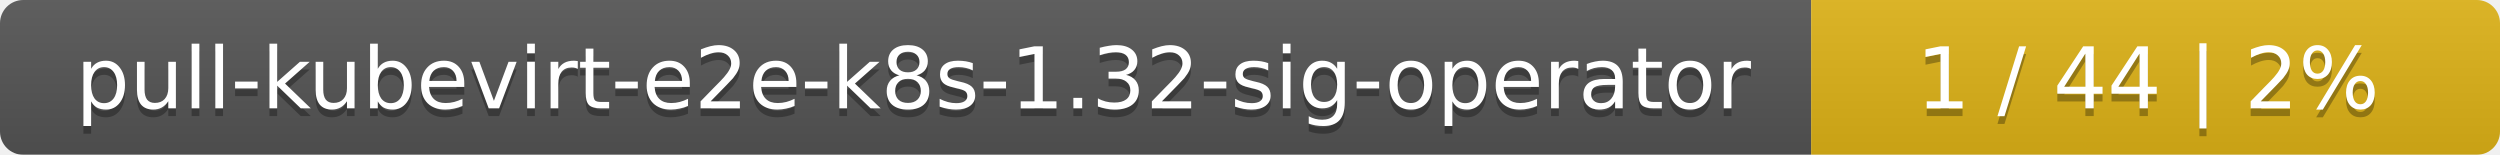
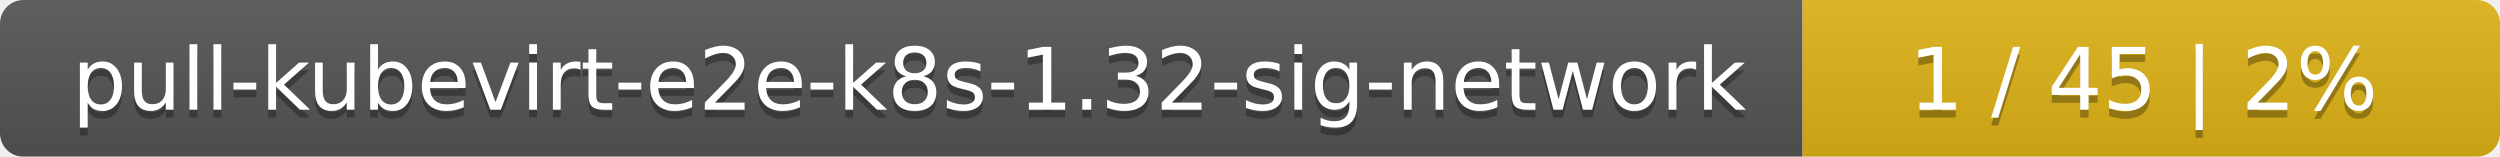
- <svg xmlns="http://www.w3.org/2000/svg" width="323" height="20">
+ <svg xmlns="http://www.w3.org/2000/svg" width="319" height="20">
  <linearGradient id="smooth" x2="0" y2="100%">
    <stop offset="0" stop-color="#bbb" stop-opacity=".1" />
    <stop offset="1" stop-opacity=".1" />
  </linearGradient>
  <mask id="round">
-     <rect width="323" height="20" rx="3" fill="#fff" />
+     <rect width="319" height="20" rx="3" fill="#fff" />
  </mask>
  <g mask="url(#round)">
-     <rect width="234" height="20" fill="#555" />
-     <rect x="234" width="89" height="20" fill="#dfb317" />
-     <rect width="323" height="20" fill="url(#smooth)" />
+     <rect width="230" height="20" fill="#555" />
+     <rect x="230" width="89" height="20" fill="#dfb317" />
+     <rect width="319" height="20" fill="url(#smooth)" />
  </g>
  <g fill="#fff" text-anchor="middle" font-family="DejaVu Sans,Verdana,Geneva,sans-serif" font-size="11">
-     <text x="118" y="15" fill="#010101" fill-opacity=".3">pull-kubevirt-e2e-k8s-1.32-sig-operator</text>
-     <text x="118" y="14">pull-kubevirt-e2e-k8s-1.32-sig-operator</text>
-     <text x="277.5" y="15" fill="#010101" fill-opacity=".3">1 / 44    |    2%</text>
-     <text x="277.5" y="14">1 / 44    |    2%</text>
+     <text x="116" y="15" fill="#010101" fill-opacity=".3">pull-kubevirt-e2e-k8s-1.32-sig-network</text>
+     <text x="116" y="14">pull-kubevirt-e2e-k8s-1.32-sig-network</text>
+     <text x="273.5" y="15" fill="#010101" fill-opacity=".3">1 / 45    |    2%</text>
+     <text x="273.5" y="14">1 / 45    |    2%</text>
  </g>
</svg>
